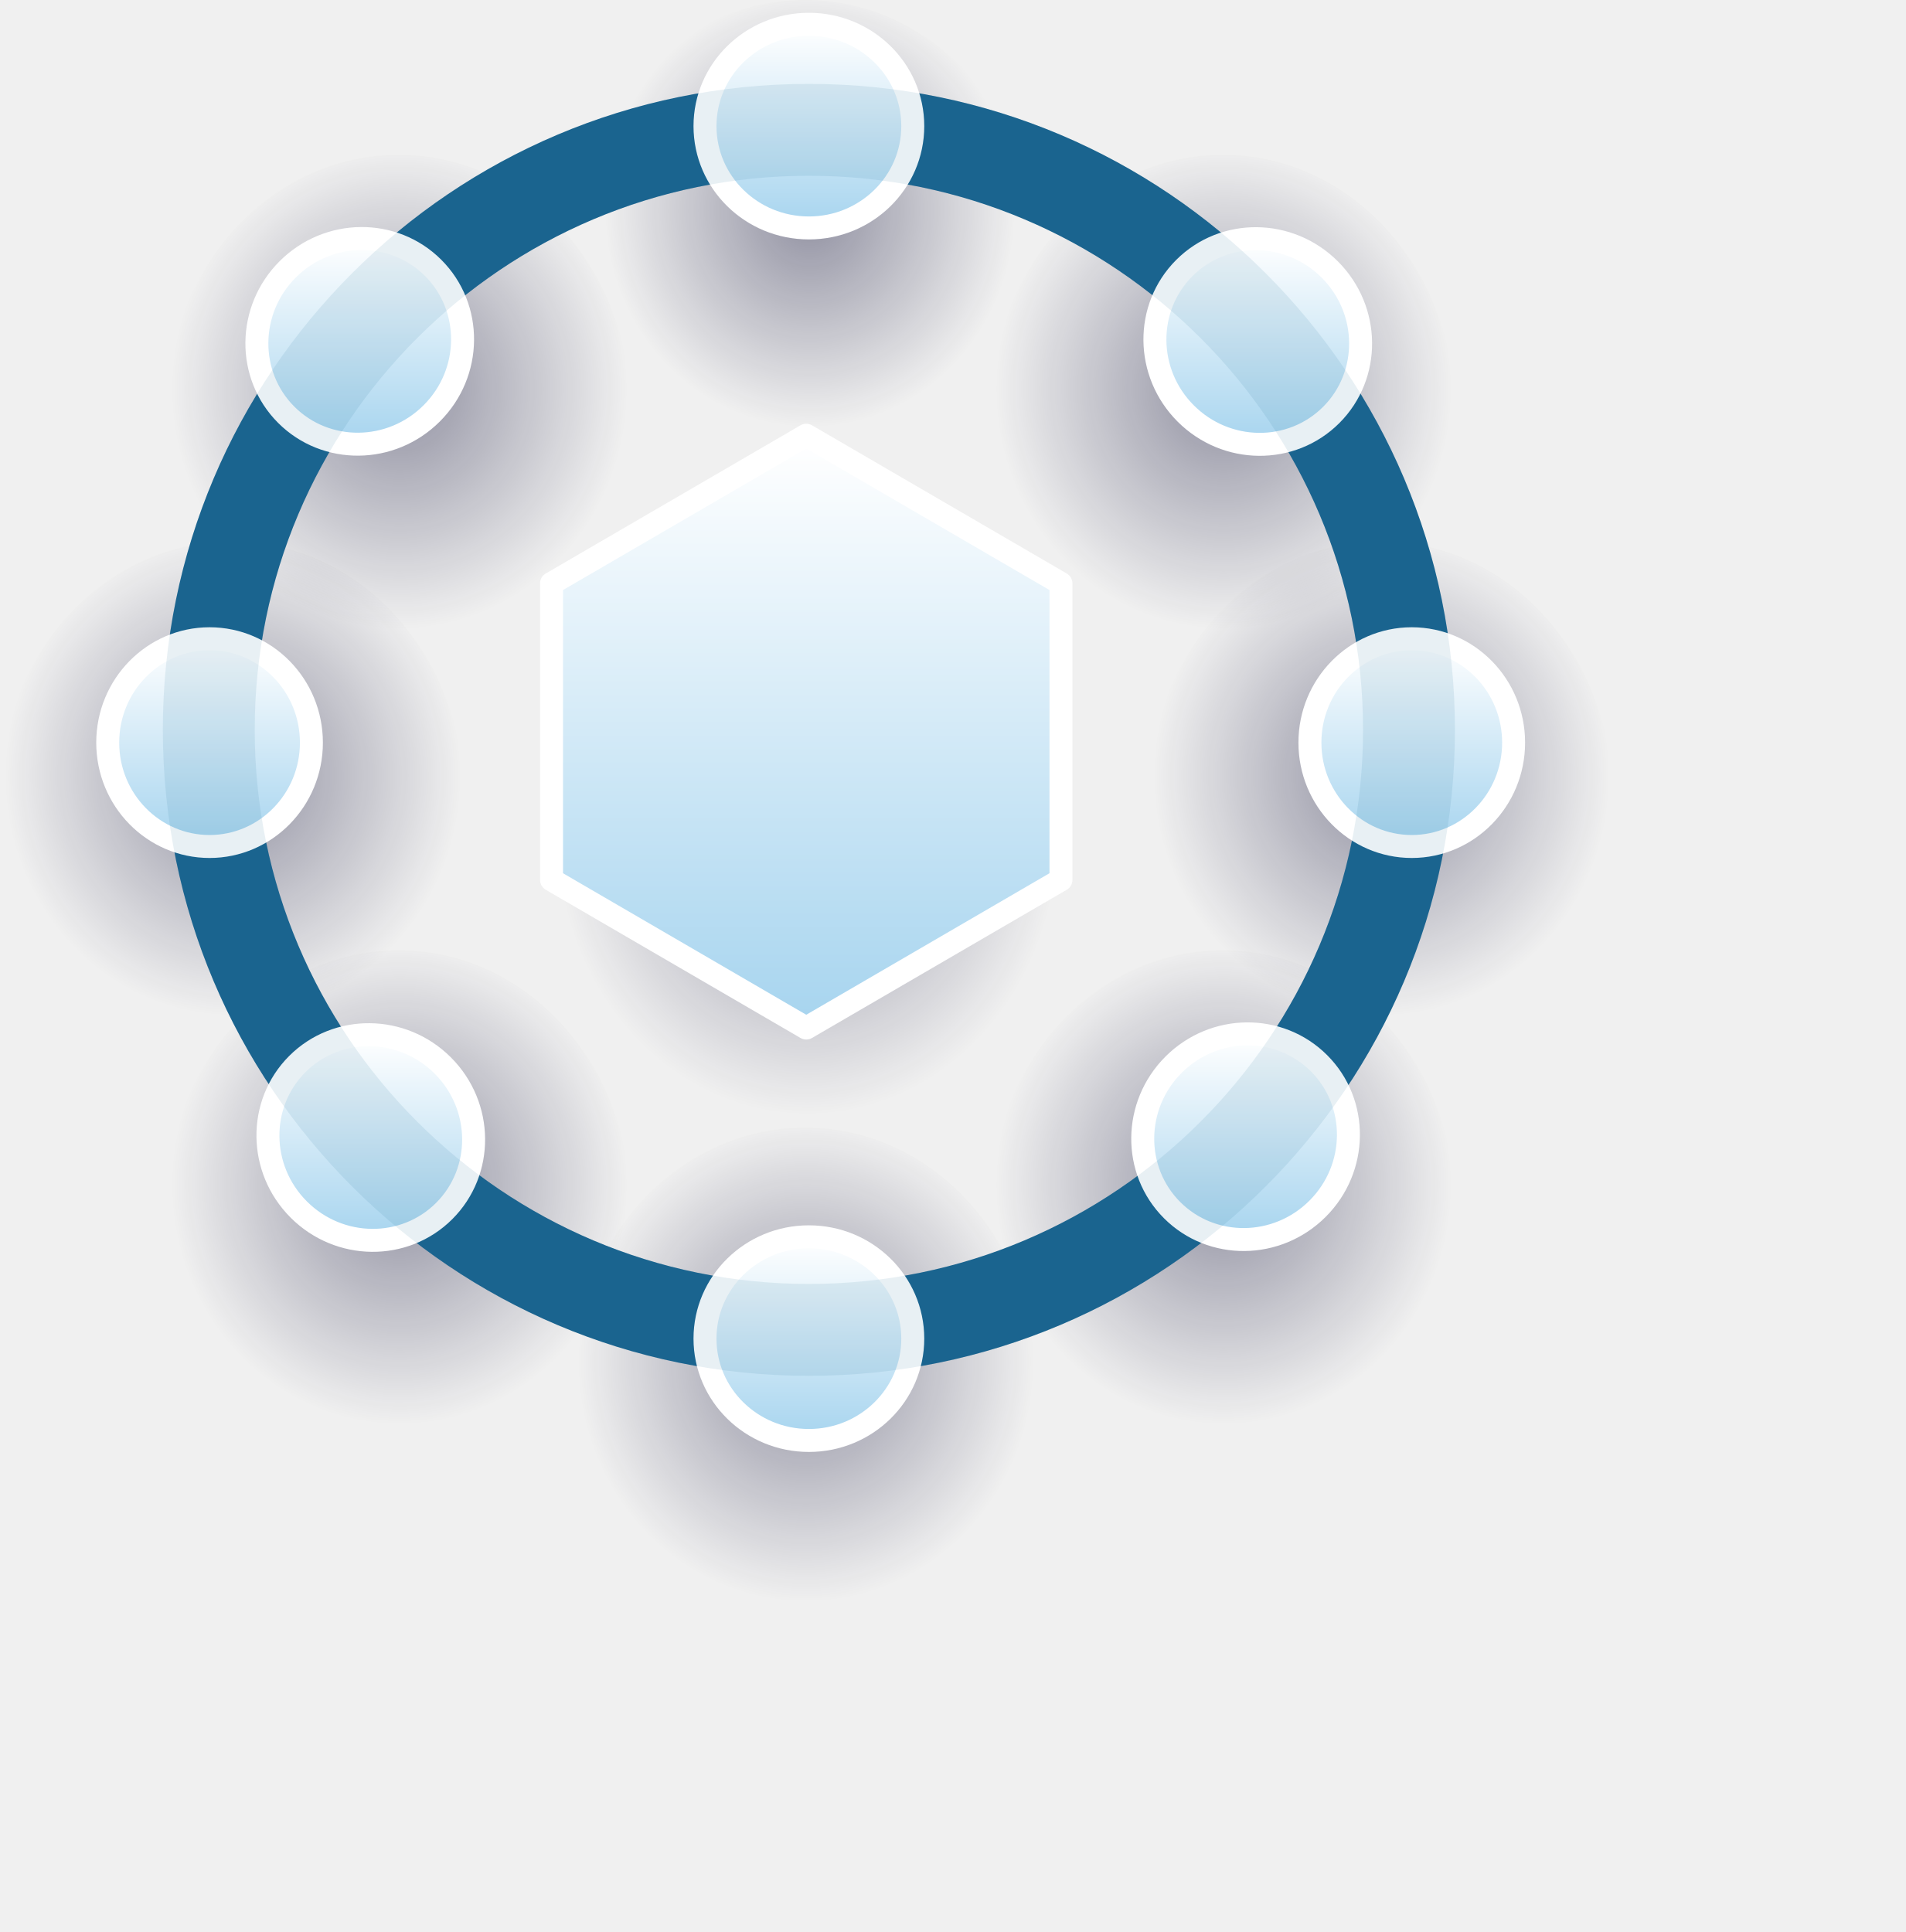
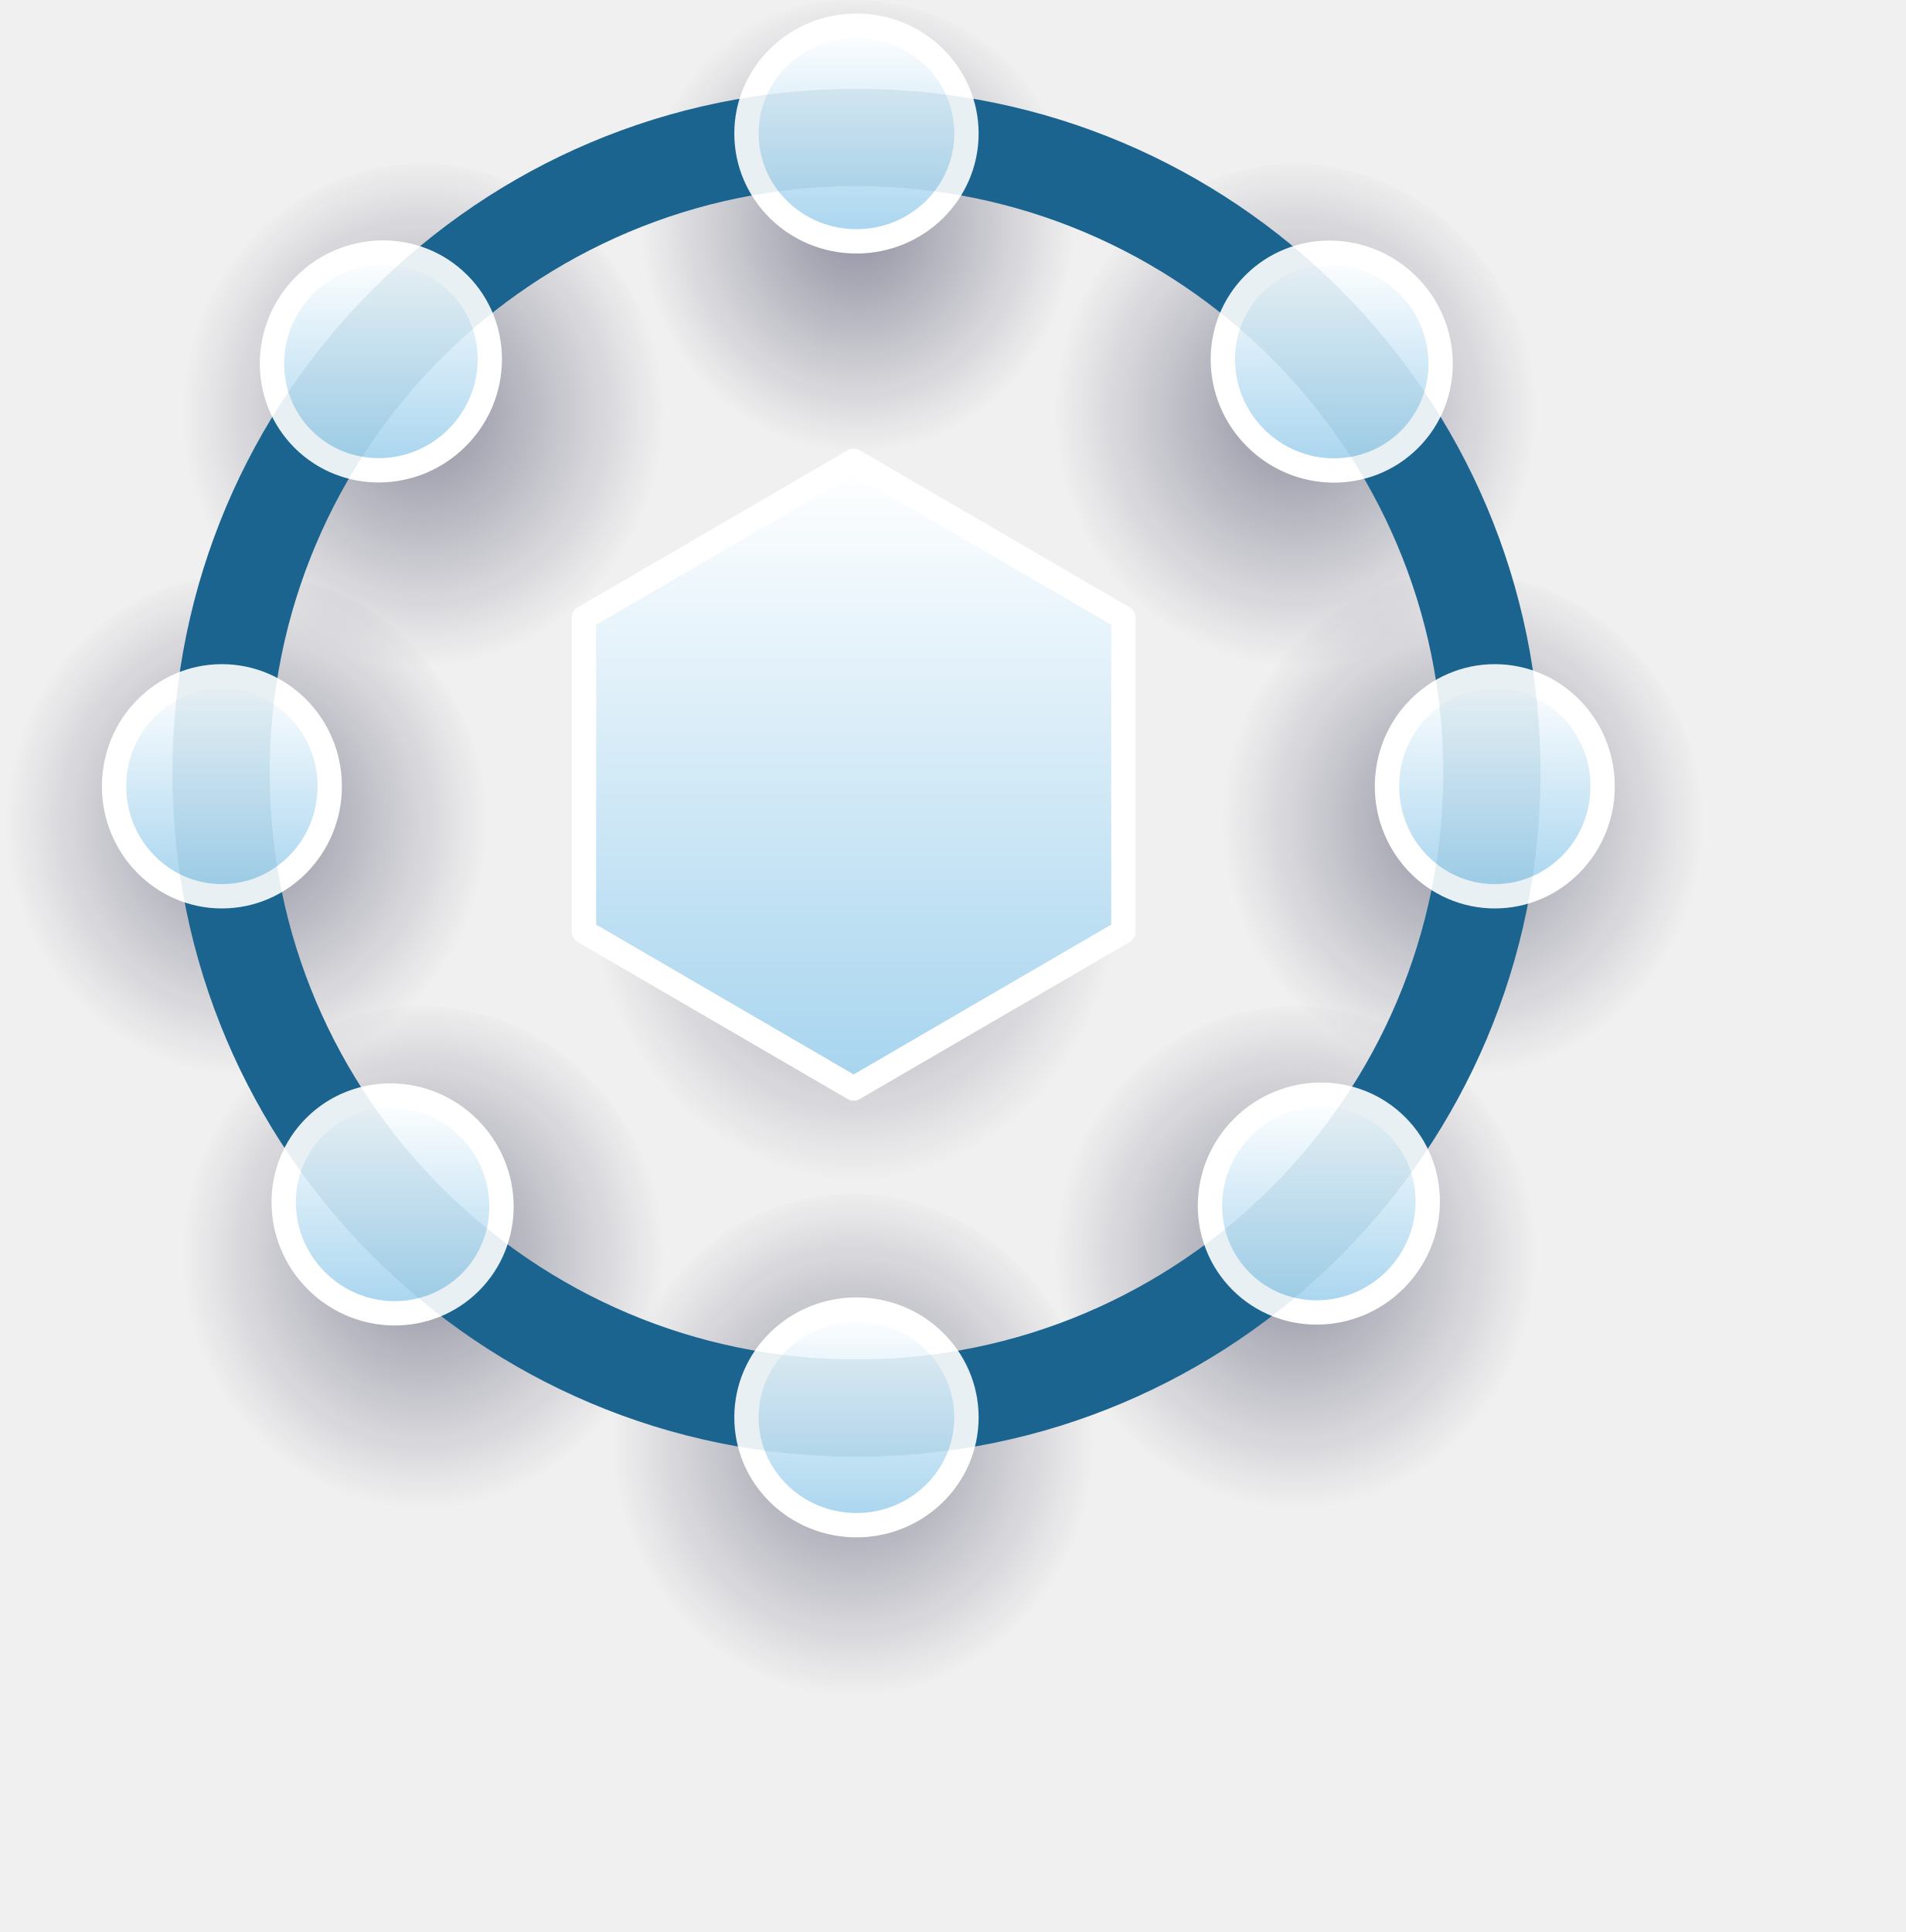
<svg xmlns="http://www.w3.org/2000/svg" viewBox="0 0 141 143" id="balanced-supply" xml:space="preserve" style="fill-rule:evenodd;clip-rule:evenodd;stroke-linejoin:round;stroke-miterlimit:2">
  <g class="nodes">
    <ellipse cx="34.686" cy="104.874" rx="20.182" ry="22.129" style="fill:url(#_balancedRadial51);" />
    <ellipse cx="106.449" cy="104.874" rx="20.182" ry="22.129" style="fill:url(#_balancedRadial52);" />
    <ellipse cx="20.182" cy="69.274" rx="20.182" ry="22.129" style="fill:url(#_balancedRadial53);" />
    <ellipse cx="120.192" cy="69.274" rx="20.182" ry="22.129" style="fill:url(#_balancedRadial54);" />
    <ellipse cx="34.686" cy="35.604" rx="20.182" ry="22.129" style="fill:url(#_balancedRadial55);" />
    <ellipse cx="106.449" cy="35.604" rx="20.182" ry="22.129" style="fill:url(#_balancedRadial56);" />
    <ellipse cx="70.073" cy="120.313" rx="20.182" ry="22.129" style="fill:url(#_balancedRadial57);" />
    <ellipse cx="70.073" cy="22.129" rx="20.182" ry="22.129" style="fill:url(#_balancedRadial58);" />
  </g>
  <path d="M70.197,48.9l22.177,12.905l0,25.81l-22.177,12.905l-22.178,-12.905l-0,-25.81l22.178,-12.905Z" style="fill:url(#_balancedRadial59);" />
  <path d="M70.197,37.9l22.177,12.905l0,25.81l-22.177,12.905l-22.178,-12.905l-0,-25.81l22.178,-12.905Z" style="fill:url(#_balancedLinear510);stroke:white;stroke-width:2px;" />
  <path d="M70.426,7.306c31.044,0 56.249,25.204 56.249,56.249c0,31.044 -25.205,56.249 -56.249,56.249c-31.045,0 -56.249,-25.205 -56.249,-56.249c0,-31.045 25.204,-56.249 56.249,-56.249Zm-0,8c-26.63,0 -48.249,21.619 -48.249,48.249c-0,26.629 21.619,48.249 48.249,48.249c26.629,0 48.249,-21.62 48.249,-48.249c0,-26.63 -21.62,-48.249 -48.249,-48.249Z" style="fill:#1B648F" />
  <g class="nodes">
    <ellipse cx="70.426" cy="116.566" rx="9.045" ry="8.867" style="fill:url(#_balancedLinear511);stroke:white;stroke-width:2px;" />
    <ellipse cx="70.426" cy="10.982" rx="9.045" ry="8.867" style="fill:url(#_balancedLinear512);stroke:white;stroke-width:2px;" />
    <path d="M114.049,64.666c0,-4.992 3.973,-9.045 8.867,-9.045c4.894,0 8.868,4.053 8.868,9.045c0,4.992 -3.974,9.045 -8.868,9.045c-4.894,0 -8.867,-4.053 -8.867,-9.045Z" style="fill:url(#_balancedLinear513);stroke:white;stroke-width:2px;" />
    <path d="M9.379,64.666c0,-4.992 3.973,-9.045 8.867,-9.045c4.894,0 8.867,4.053 8.867,9.045c0,4.992 -3.973,9.045 -8.867,9.045c-4.894,0 -8.867,-4.053 -8.867,-9.045Z" style="fill:url(#_balancedLinear514);stroke:white;stroke-width:2px;" />
    <path d="M102.177,92.713c3.53,-3.53 9.206,-3.587 12.666,-0.126c3.461,3.46 3.404,9.136 -0.125,12.666c-3.53,3.53 -9.206,3.586 -12.666,0.125c-3.461,-3.46 -3.404,-9.136 0.125,-12.665Z" style="fill:url(#_balancedLinear515);stroke:white;stroke-width:2px;" />
    <path d="M25.05,23.454c3.53,-3.53 9.205,-3.586 12.666,-0.125c3.46,3.46 3.404,9.135 -0.126,12.665c-3.53,3.53 -9.205,3.587 -12.666,0.126c-3.46,-3.461 -3.404,-9.136 0.126,-12.666Z" style="fill:url(#_balancedLinear516);stroke:white;stroke-width:2px;" />
    <path d="M38.552,92.783c3.53,3.53 3.586,9.205 0.126,12.666c-3.461,3.46 -9.136,3.404 -12.666,-0.126c-3.53,-3.53 -3.586,-9.205 -0.126,-12.666c3.461,-3.46 9.136,-3.404 12.666,0.126Z" style="fill:url(#_balancedLinear517);stroke:white;stroke-width:2px;" />
    <path d="M115.778,23.468c3.53,3.529 3.586,9.205 0.126,12.665c-3.461,3.461 -9.136,3.405 -12.666,-0.125c-3.53,-3.53 -3.586,-9.206 -0.125,-12.666c3.46,-3.461 9.135,-3.404 12.665,0.126Z" style="fill:url(#_balancedLinear518);stroke:white;stroke-width:2px;" />
  </g>
  <path d="M70.426,7.306c31.044,0 56.249,25.204 56.249,56.249c0,31.044 -25.205,56.249 -56.249,56.249c-31.045,0 -56.249,-25.205 -56.249,-56.249c0,-31.045 25.204,-56.249 56.249,-56.249Zm-0,8c-26.63,0 -48.249,21.619 -48.249,48.249c-0,26.629 21.619,48.249 48.249,48.249c26.629,0 48.249,-21.62 48.249,-48.249c0,-26.63 -21.62,-48.249 -48.249,-48.249Z" style="fill:#1B648F;fill-opacity:0.1;" />
  <defs>
    <radialGradient id="_balancedRadial51" cx="0" cy="0" r="1" gradientUnits="userSpaceOnUse" gradientTransform="matrix(-19.8235,0,0,-20.9371,34.78,103.151)">
      <stop offset="0" style="stop-color:#01002A;stop-opacity:0.4" />
      <stop offset="1" style="stop-color:#01002A;stop-opacity:0" />
    </radialGradient>
    <radialGradient id="_balancedRadial52" cx="0" cy="0" r="1" gradientUnits="userSpaceOnUse" gradientTransform="matrix(-19.8235,0,0,-20.9371,106.543,103.151)">
      <stop offset="0" style="stop-color:#01002A;stop-opacity:0.4" />
      <stop offset="1" style="stop-color:#01002A;stop-opacity:0" />
    </radialGradient>
    <radialGradient id="_balancedRadial53" cx="0" cy="0" r="1" gradientUnits="userSpaceOnUse" gradientTransform="matrix(-19.8235,0,0,-20.9371,20.276,67.5506)">
      <stop offset="0" style="stop-color:#01002A;stop-opacity:0.4" />
      <stop offset="1" style="stop-color:#01002A;stop-opacity:0" />
    </radialGradient>
    <radialGradient id="_balancedRadial54" cx="0" cy="0" r="1" gradientUnits="userSpaceOnUse" gradientTransform="matrix(-19.8235,0,0,-20.9371,120.286,67.5506)">
      <stop offset="0" style="stop-color:#01002A;stop-opacity:0.4" />
      <stop offset="1" style="stop-color:#01002A;stop-opacity:0" />
    </radialGradient>
    <radialGradient id="_balancedRadial55" cx="0" cy="0" r="1" gradientUnits="userSpaceOnUse" gradientTransform="matrix(-19.8235,0,0,-20.9371,34.78,33.8806)">
      <stop offset="0" style="stop-color:#01002A;stop-opacity:0.4" />
      <stop offset="1" style="stop-color:#01002A;stop-opacity:0" />
    </radialGradient>
    <radialGradient id="_balancedRadial56" cx="0" cy="0" r="1" gradientUnits="userSpaceOnUse" gradientTransform="matrix(-19.8235,0,0,-20.9371,106.543,33.8806)">
      <stop offset="0" style="stop-color:#01002A;stop-opacity:0.4" />
      <stop offset="1" style="stop-color:#01002A;stop-opacity:0" />
    </radialGradient>
    <radialGradient id="_balancedRadial57" cx="0" cy="0" r="1" gradientUnits="userSpaceOnUse" gradientTransform="matrix(-19.8235,0,0,-20.9371,70.167,118.59)">
      <stop offset="0" style="stop-color:#01002A;stop-opacity:0.4" />
      <stop offset="1" style="stop-color:#01002A;stop-opacity:0" />
    </radialGradient>
    <radialGradient id="_balancedRadial58" cx="0" cy="0" r="1" gradientUnits="userSpaceOnUse" gradientTransform="matrix(-17.8625,0.304287,-0.32138,-18.866,70.511,18.3604)">
      <stop offset="0" style="stop-color:#01002A;stop-opacity:0.4" />
      <stop offset="1" style="stop-color:#01002A;stop-opacity:0" />
    </radialGradient>
    <radialGradient id="_balancedRadial59" cx="0" cy="0" r="1" gradientUnits="userSpaceOnUse" gradientTransform="matrix(-21.7836,0,0,-24.4198,70.2998,72.7)">
      <stop offset="0" style="stop-color:#01002A;stop-opacity:0.4" />
      <stop offset="1" style="stop-color:#01002A;stop-opacity:0" />
    </radialGradient>
    <linearGradient id="_balancedLinear510" x1="0" y1="0" x2="1" y2="0" gradientUnits="userSpaceOnUse" gradientTransform="matrix(-1.6438e-14,49.9674,-42.935,-1.91304e-14,72.8694,38.4726)">
      <stop offset="0" style="stop-color:white;stop-opacity:1" />
      <stop offset="1" style="stop-color:#A8D5EF;stop-opacity:1" />
    </linearGradient>
    <linearGradient id="_balancedLinear511" x1="0" y1="0" x2="1" y2="0" gradientUnits="userSpaceOnUse" gradientTransform="matrix(-6.70415e-15,17.1663,-17.5109,-6.57222e-15,71.5161,107.896)">
      <stop offset="0" style="stop-color:white;stop-opacity:1" />
      <stop offset="1" style="stop-color:#A8D5EF;stop-opacity:1" />
    </linearGradient>
    <linearGradient id="_balancedLinear512" x1="0" y1="0" x2="1" y2="0" gradientUnits="userSpaceOnUse" gradientTransform="matrix(-6.70415e-15,17.1663,-17.5109,-6.57222e-15,71.5161,2.31173)">
      <stop offset="0" style="stop-color:white;stop-opacity:1" />
      <stop offset="1" style="stop-color:#A8D5EF;stop-opacity:1" />
    </linearGradient>
    <linearGradient id="_balancedLinear513" x1="0" y1="0" x2="1" y2="0" gradientUnits="userSpaceOnUse" gradientTransform="matrix(-6.57259e-15,17.5109,-17.1672,-6.70415e-15,123.985,55.8217)">
      <stop offset="0" style="stop-color:white;stop-opacity:1" />
      <stop offset="1" style="stop-color:#A8D5EF;stop-opacity:1" />
    </linearGradient>
    <linearGradient id="_balancedLinear514" x1="0" y1="0" x2="1" y2="0" gradientUnits="userSpaceOnUse" gradientTransform="matrix(-6.57222e-15,17.5109,-17.1663,-6.70415e-15,19.3147,55.8217)">
      <stop offset="0" style="stop-color:white;stop-opacity:1" />
      <stop offset="1" style="stop-color:#A8D5EF;stop-opacity:1" />
    </linearGradient>
    <linearGradient id="_balancedLinear515" x1="0" y1="0" x2="1" y2="0" gradientUnits="userSpaceOnUse" gradientTransform="matrix(-6.63722e-15,17.3363,-17.336,-6.63731e-15,109.527,90.2266)">
      <stop offset="0" style="stop-color:white;stop-opacity:1" />
      <stop offset="1" style="stop-color:#A8D5EF;stop-opacity:1" />
    </linearGradient>
    <linearGradient id="_balancedLinear516" x1="0" y1="0" x2="1" y2="0" gradientUnits="userSpaceOnUse" gradientTransform="matrix(-6.63722e-15,17.3363,-17.336,-6.63731e-15,32.3992,20.9681)">
      <stop offset="0" style="stop-color:white;stop-opacity:1" />
      <stop offset="1" style="stop-color:#A8D5EF;stop-opacity:1" />
    </linearGradient>
    <linearGradient id="_balancedLinear517" x1="0" y1="0" x2="1" y2="0" gradientUnits="userSpaceOnUse" gradientTransform="matrix(-6.63722e-15,17.336,-17.336,-6.63722e-15,33.3612,90.297)">
      <stop offset="0" style="stop-color:white;stop-opacity:1" />
      <stop offset="1" style="stop-color:#A8D5EF;stop-opacity:1" />
    </linearGradient>
    <linearGradient id="_balancedLinear518" x1="0" y1="0" x2="1" y2="0" gradientUnits="userSpaceOnUse" gradientTransform="matrix(-6.63717e-15,17.3363,-17.3359,-6.63731e-15,110.587,20.9816)">
      <stop offset="0" style="stop-color:white;stop-opacity:1" />
      <stop offset="1" style="stop-color:#A8D5EF;stop-opacity:1" />
    </linearGradient>
  </defs>
  <style>
        svg#balanced-supply {
-             transform: scale(0.85);
+             transform: scale(0.9);
            transform-box: fill-box;
            transform-origin: top;
        }
        .nodes {
            transform-origin: center;
            transform: rotate(0deg);
            transform-origin: center;
            transition: all 0.7s linear;
        }
        svg:hover .nodes {
            transform: rotate(-49deg);
            transition: all 0.7s linear;
            transform-origin: 50% 44.5%;
        }
    </style>
</svg>
